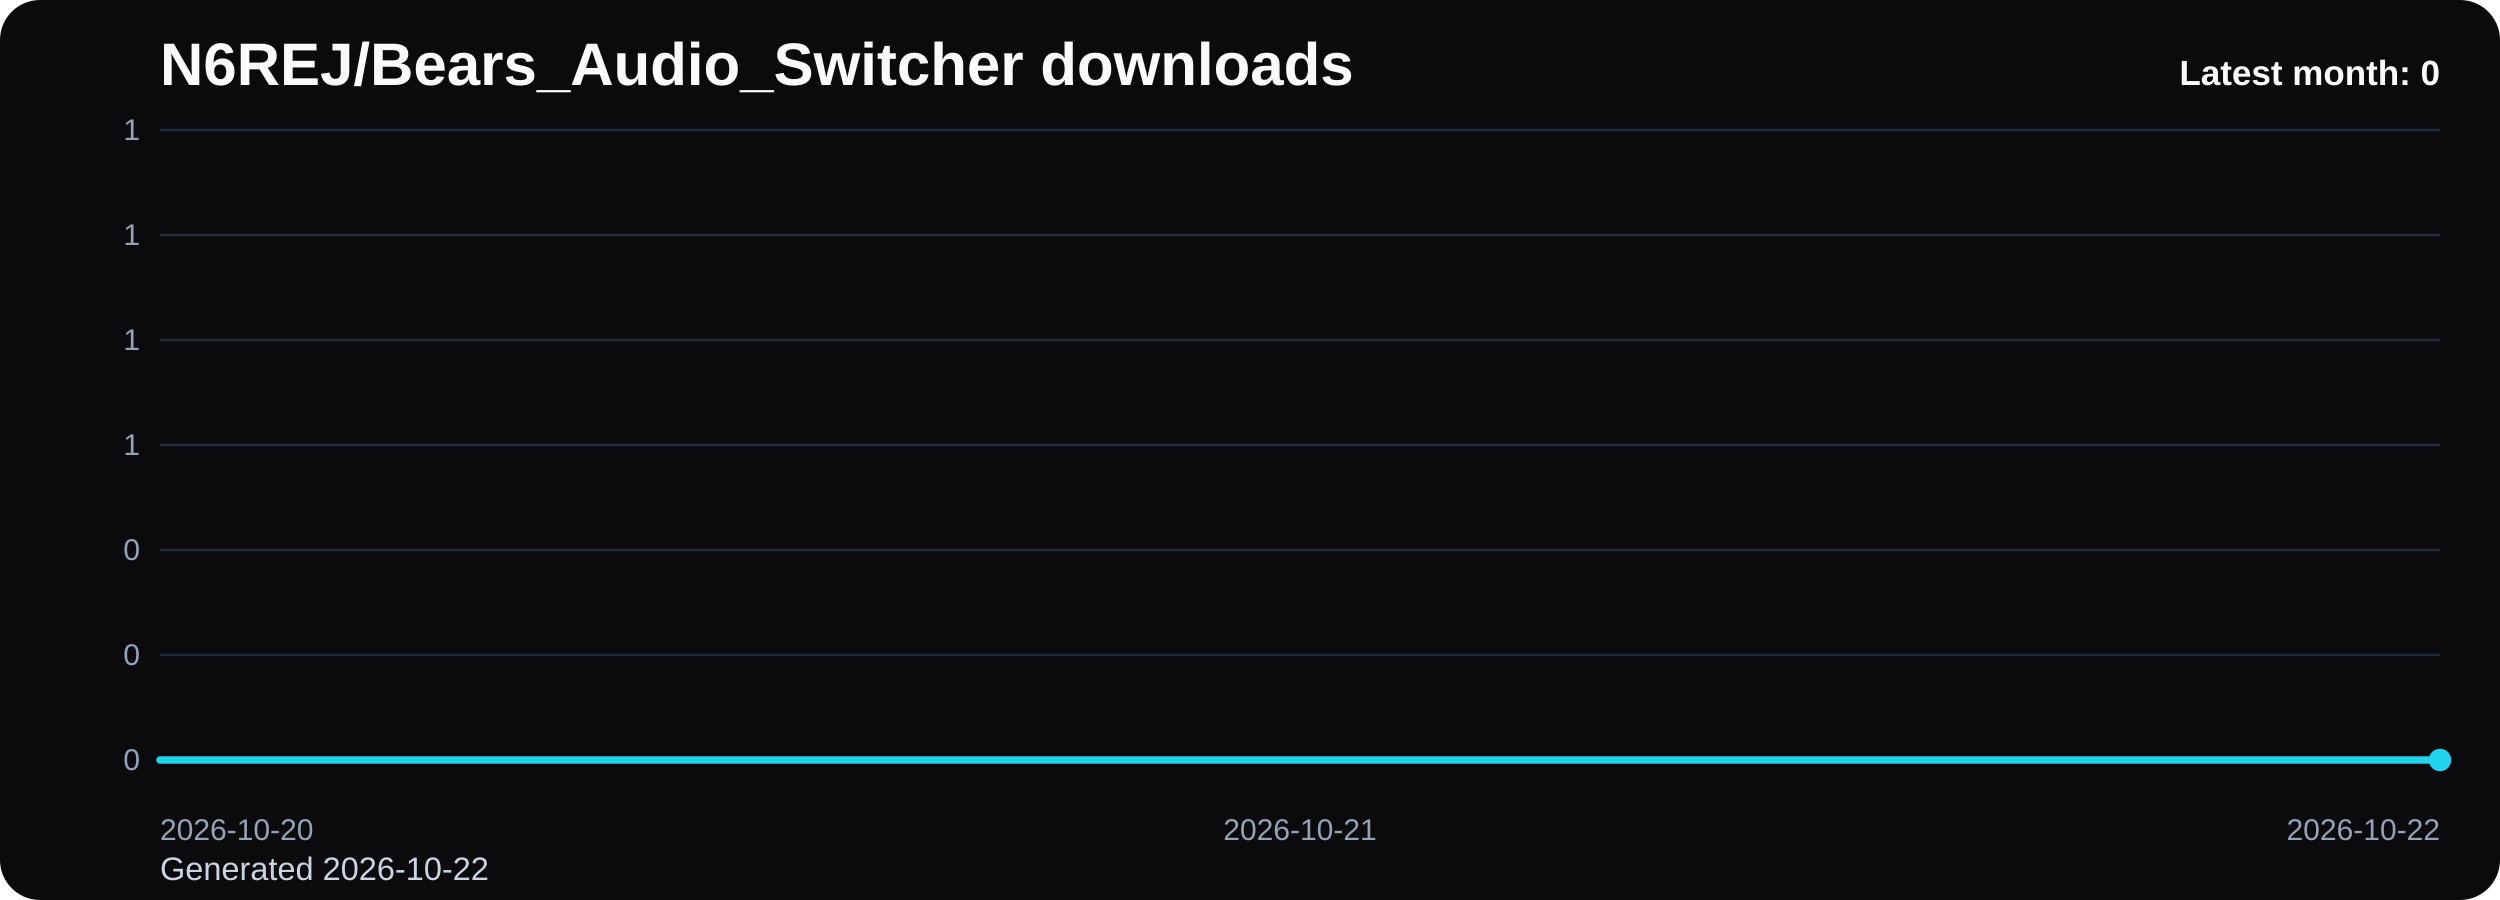
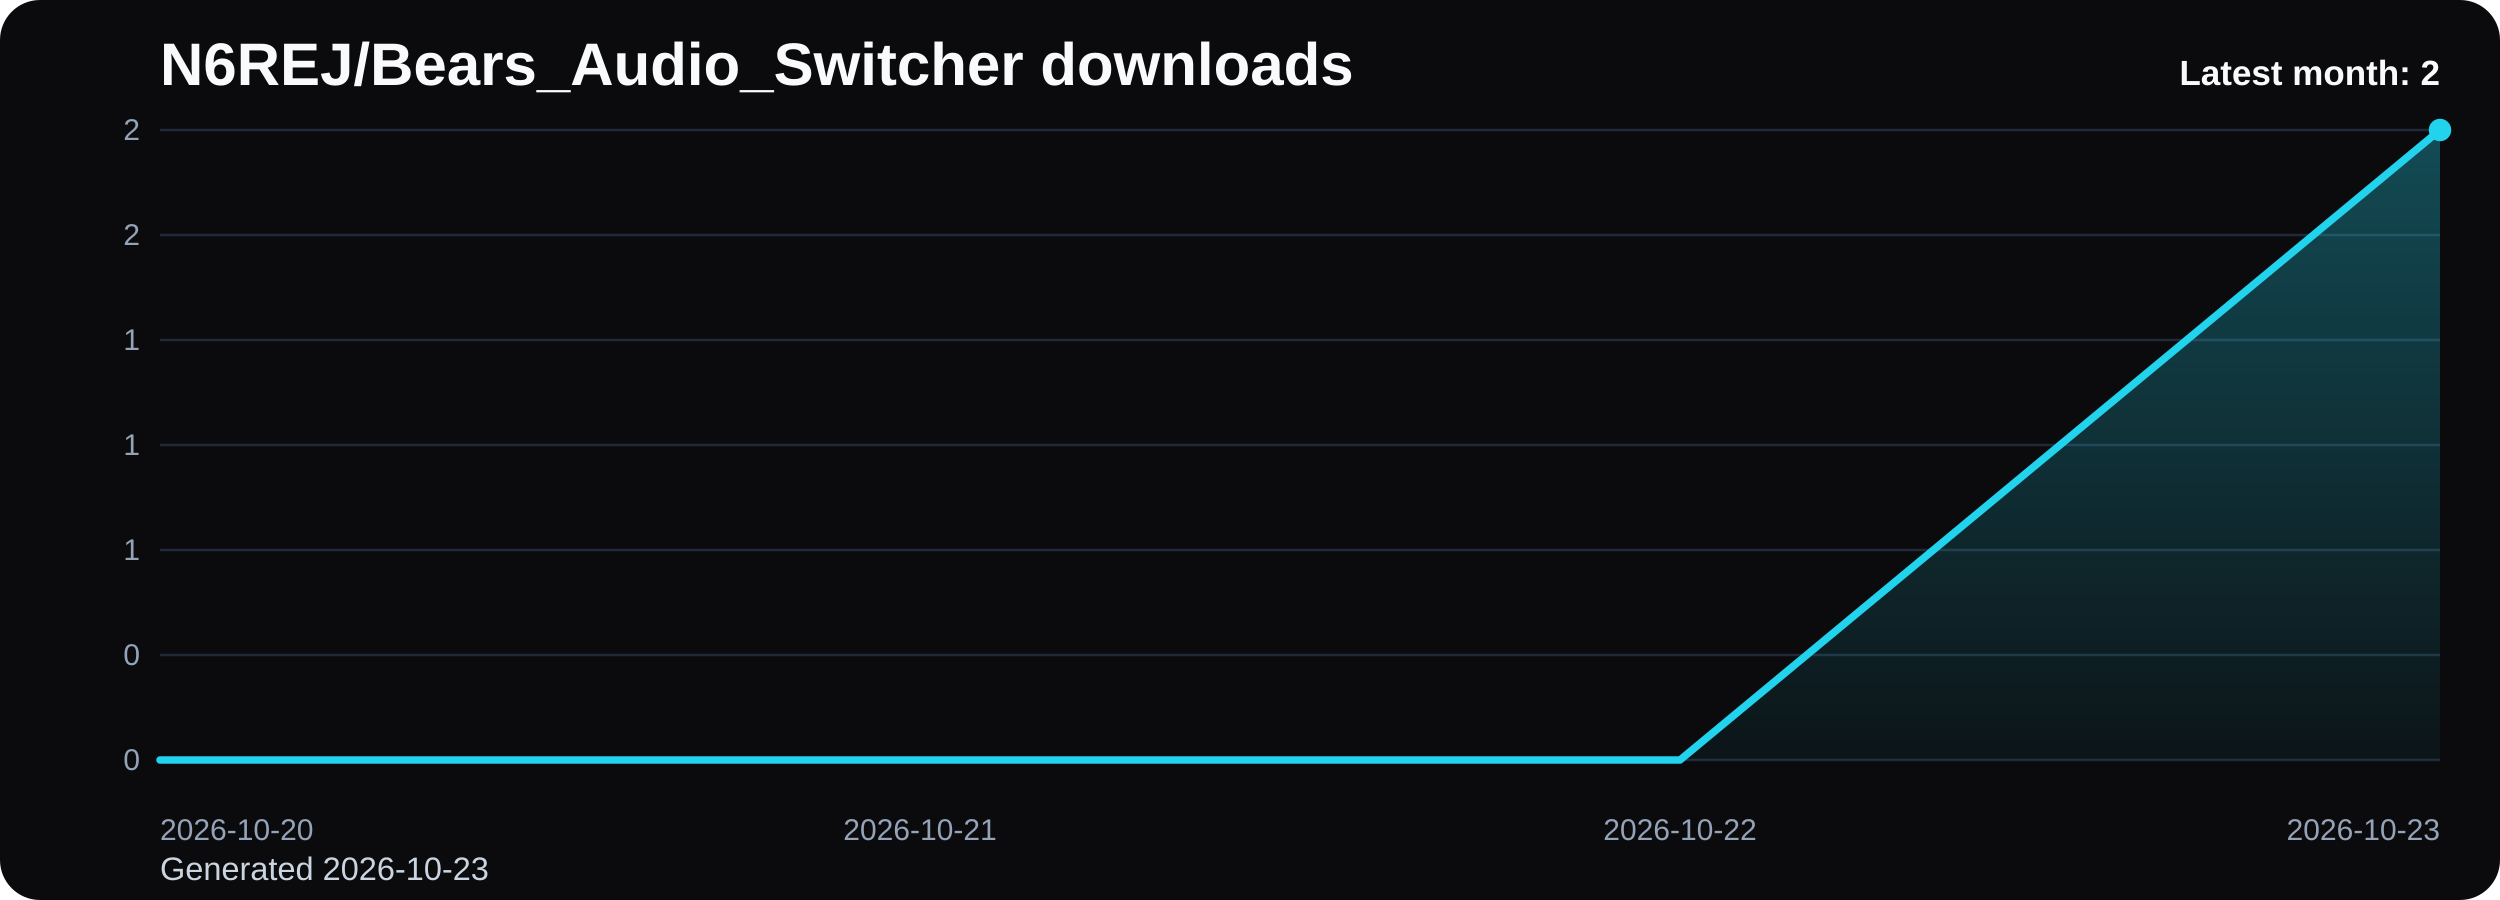
<svg xmlns="http://www.w3.org/2000/svg" viewBox="0 0 1000 360" role="img" aria-label="N6REJ/Bears_Audio_Switcher downloads chart">
  <defs>
    <linearGradient id="fill-monthly-black" x1="0" y1="0" x2="0" y2="1">
      <stop offset="0%" stop-color="#22d3ee" stop-opacity="0.32" />
      <stop offset="100%" stop-color="#22d3ee" stop-opacity="0.05" />
    </linearGradient>
    <style>
      .bg { fill: #0b0b0d; }
      .title { font: 700 24px Arial, sans-serif; fill: #f8fafc; }
      .sub { font: 400 13px Arial, sans-serif; fill: #cbd5e1; }
      .grid { stroke: #1f2937; stroke-width: 1; }
      .axis { font: 400 12px Arial, sans-serif; fill: #94a3b8; }
      .line { fill: none; stroke: #22d3ee; stroke-width: 3; stroke-linecap: round; stroke-linejoin: round; }
      .dot { fill: #22d3ee; }
      .value { font: 600 11px Arial, sans-serif; fill: #cbd5e1; }
      .latest { font: 700 14px Arial, sans-serif; fill: #f8fafc; }
    </style>
  </defs>
  <rect class="bg" x="0" y="0" width="1000" height="360" rx="16" />
  <text class="title" x="64" y="34">N6REJ/Bears_Audio_Switcher downloads</text>
-   <text class="sub" x="64" y="352">Generated 2026-10-22</text>
+   <text class="sub" x="64" y="352">Generated 2026-10-23</text>
  <line x1="64" y1="52.00" x2="976" y2="52.00" class="grid" />
-   <text x="56" y="56.00" text-anchor="end" class="axis">1</text>
+   <text x="56" y="56.00" text-anchor="end" class="axis">2</text>
  <line x1="64" y1="94.00" x2="976" y2="94.00" class="grid" />
-   <text x="56" y="98.00" text-anchor="end" class="axis">1</text>
+   <text x="56" y="98.00" text-anchor="end" class="axis">2</text>
  <line x1="64" y1="136.00" x2="976" y2="136.00" class="grid" />
  <text x="56" y="140.00" text-anchor="end" class="axis">1</text>
  <line x1="64" y1="178.00" x2="976" y2="178.00" class="grid" />
  <text x="56" y="182.00" text-anchor="end" class="axis">1</text>
  <line x1="64" y1="220.00" x2="976" y2="220.00" class="grid" />
-   <text x="56" y="224.00" text-anchor="end" class="axis">0</text>
+   <text x="56" y="224.00" text-anchor="end" class="axis">1</text>
  <line x1="64" y1="262.00" x2="976" y2="262.00" class="grid" />
  <text x="56" y="266.00" text-anchor="end" class="axis">0</text>
  <line x1="64" y1="304.00" x2="976" y2="304.00" class="grid" />
  <text x="56" y="308.00" text-anchor="end" class="axis">0</text>
-   <path d="M 64.00 304 L 64.00 304.00 L 520.00 304.00 L 976.00 304.00 L 976.00 304 Z" fill="url(#fill-monthly-black)" />
-   <polyline class="line" points="64.00,304.00 520.00,304.00 976.00,304.00" />
-   <circle class="dot" cx="976.00" cy="304.00" r="4.5" />
+   <path d="M 64.00 304 L 64.00 304.00 L 368.00 304.00 L 672.00 304.00 L 976.00 52.00 L 976.00 304 Z" fill="url(#fill-monthly-black)" />
+   <polyline class="line" points="64.00,304.00 368.00,304.00 672.00,304.00 976.00,52.00" />
+   <circle class="dot" cx="976.00" cy="52.00" r="4.5" />
  <text class="axis" x="64.00" y="336" text-anchor="start">2026-10-20</text>
-   <text class="axis" x="520.00" y="336" text-anchor="middle">2026-10-21</text>
-   <text class="axis" x="976.00" y="336" text-anchor="end">2026-10-22</text>
-   <text class="latest" x="976" y="34" text-anchor="end">Latest month: 0</text>
+   <text class="axis" x="368.00" y="336" text-anchor="middle">2026-10-21</text>
+   <text class="axis" x="672.00" y="336" text-anchor="middle">2026-10-22</text>
+   <text class="axis" x="976.00" y="336" text-anchor="end">2026-10-23</text>
+   <text class="latest" x="976" y="34" text-anchor="end">Latest month: 2</text>
</svg>
